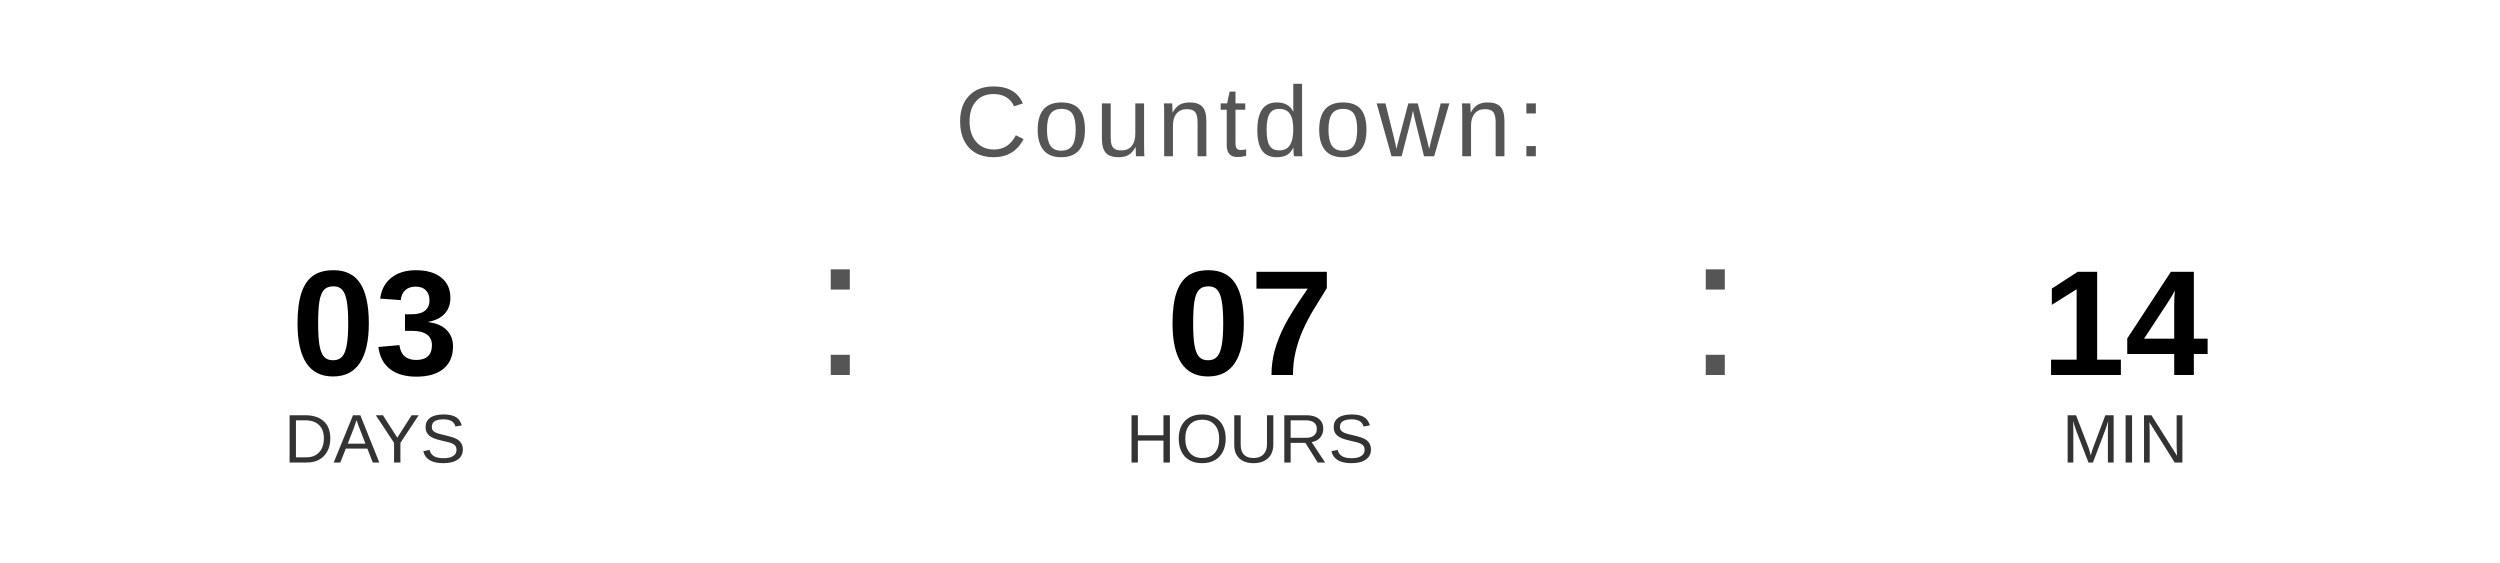
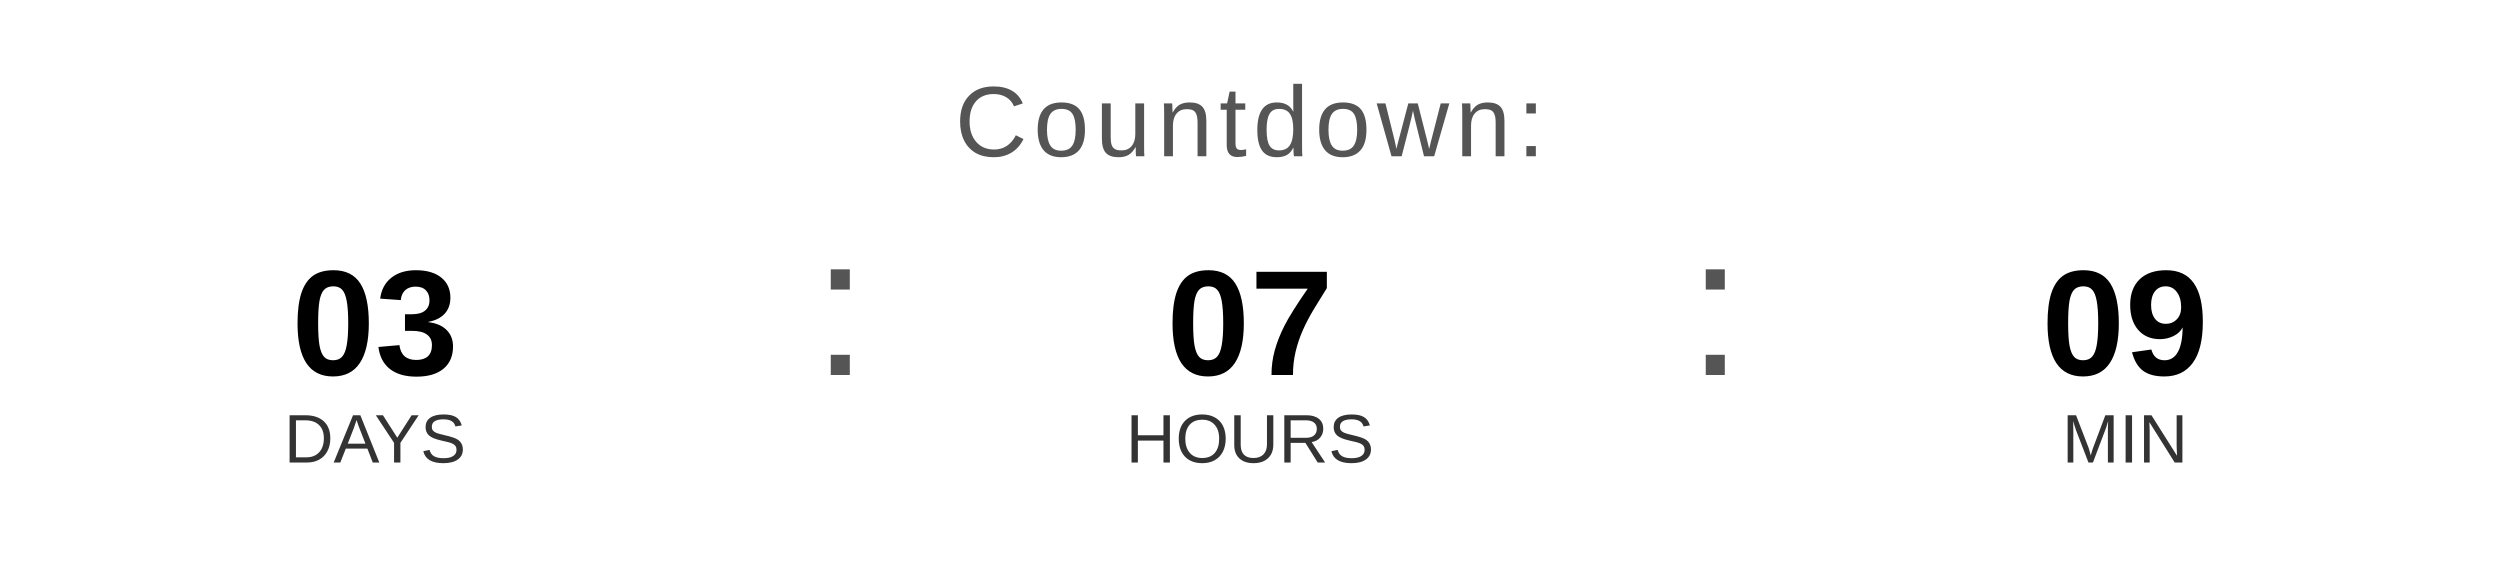
<svg xmlns="http://www.w3.org/2000/svg" width="400" height="90" viewBox="0 0 400 90">
  <text x="200" y="25" font-family="Arial, Helvetica, sans-serif" font-size="16" fill="#555555" text-anchor="middle" letter-spacing="1">
    Countdown:
  </text>
  <text x="60" y="60" font-family="Arial, Helvetica, sans-serif" font-size="24" font-weight="bold" fill="#000000" text-anchor="middle">03</text>
  <text x="60" y="74" font-family="Arial, Helvetica, sans-serif" font-size="11" fill="#333333" text-anchor="middle">DAYS</text>
  <text x="130" y="60" font-family="Arial, sans-serif" font-size="32" fill="#555555">:</text>
  <text x="200" y="60" font-family="Arial, Helvetica, sans-serif" font-size="24" font-weight="bold" fill="#000000" text-anchor="middle">07</text>
  <text x="200" y="74" font-family="Arial, Helvetica, sans-serif" font-size="11" fill="#333333" text-anchor="middle">HOURS</text>
  <text x="270" y="60" font-family="Arial, sans-serif" font-size="32" fill="#555555">:</text>
-   <text x="340" y="60" font-family="Arial, Helvetica, sans-serif" font-size="24" font-weight="bold" fill="#000000" text-anchor="middle">14</text>
+   <text x="340" y="60" font-family="Arial, Helvetica, sans-serif" font-size="24" font-weight="bold" fill="#000000" text-anchor="middle">09</text>
  <text x="340" y="74" font-family="Arial, Helvetica, sans-serif" font-size="11" fill="#333333" text-anchor="middle">MIN</text>
</svg>
